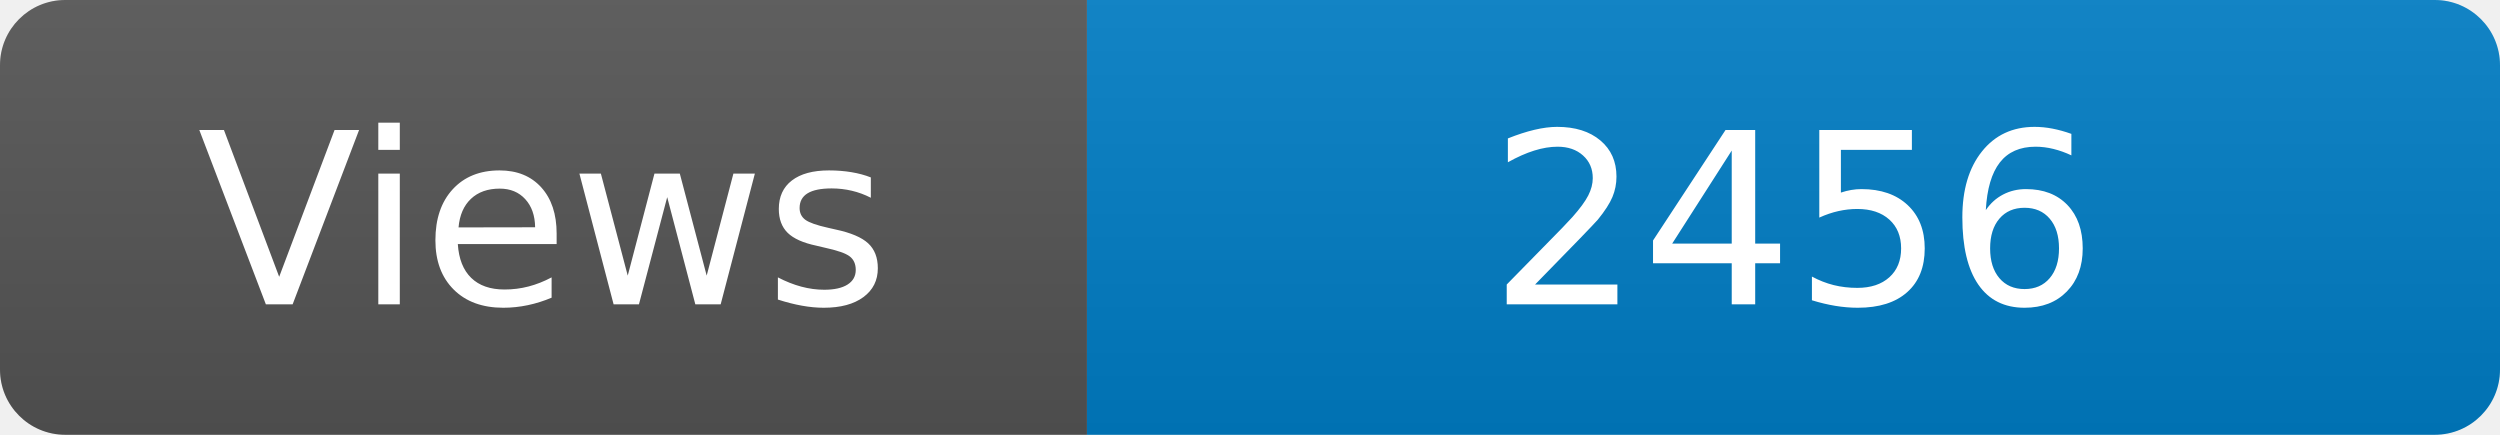
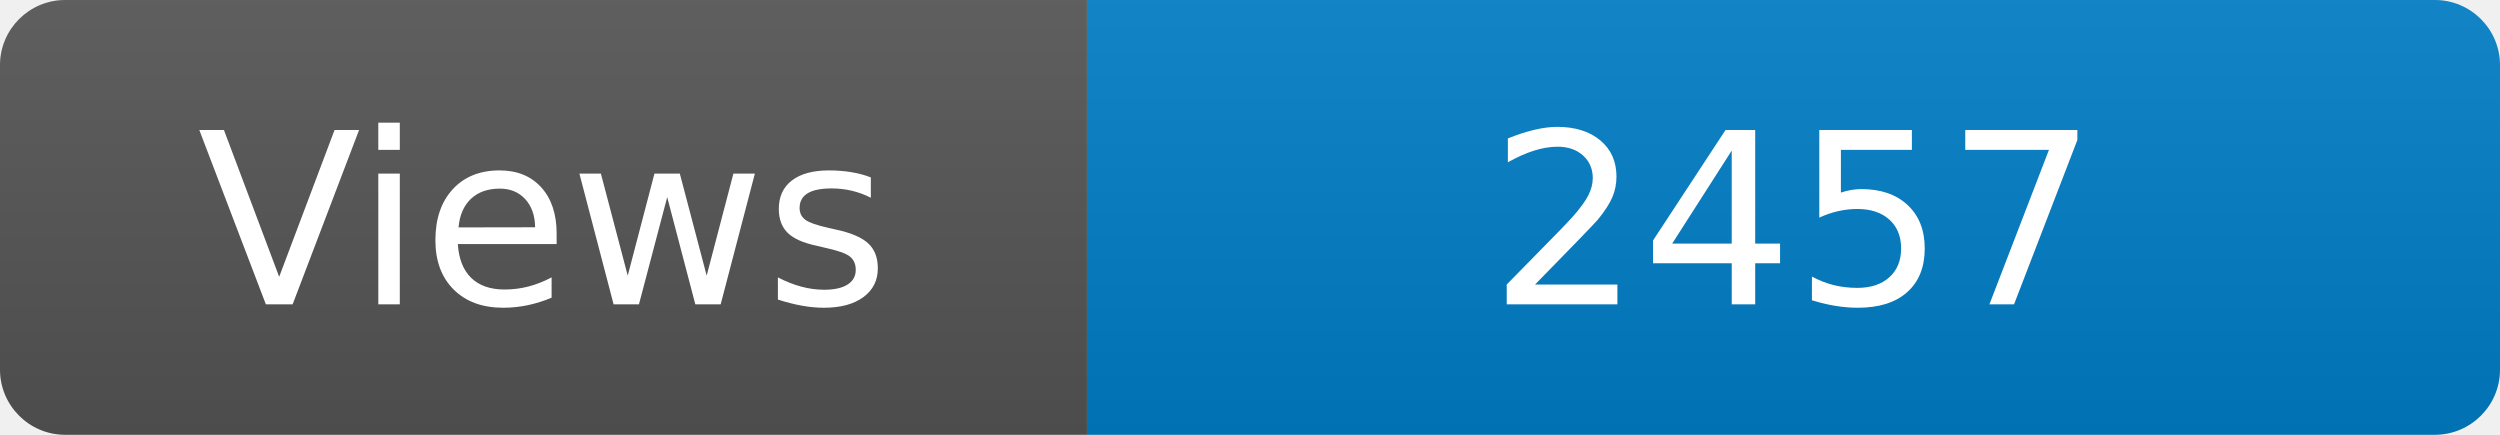
<svg xmlns="http://www.w3.org/2000/svg" width="115" height="20" role="img" aria-label="Maintained?: yes">
  <linearGradient id="s" x2="0" y2="100%">
    <stop offset="0" stop-color="#bbb" stop-opacity=".1" />
    <stop offset="1" stop-opacity=".1" />
  </linearGradient>
  <clipPath id="r">
    <rect width="115" height="20" rx="3" fill="#fff" />
  </clipPath>
  <g clip-path="url(#r)">
    <rect width="50" height="20" fill="#555" />
    <rect x="50" width="160" height="20" fill="#007ec6" />
    <rect width="115" height="20" fill="url(#s)" />
  </g>
  <g fill="#fff" text-anchor="middle" font-family="Verdana,Geneva,DejaVu Sans,sans-serif" font-size="110">
    <text x="250" y="140" transform="scale(.1)" fill="#fff">Views</text>
-     <text x="825" y="140" transform="scale(.1)" fill="#fff">2456</text>
+     <text x="825" y="140" transform="scale(.1)" fill="#fff">2457</text>
  </g>
</svg>
